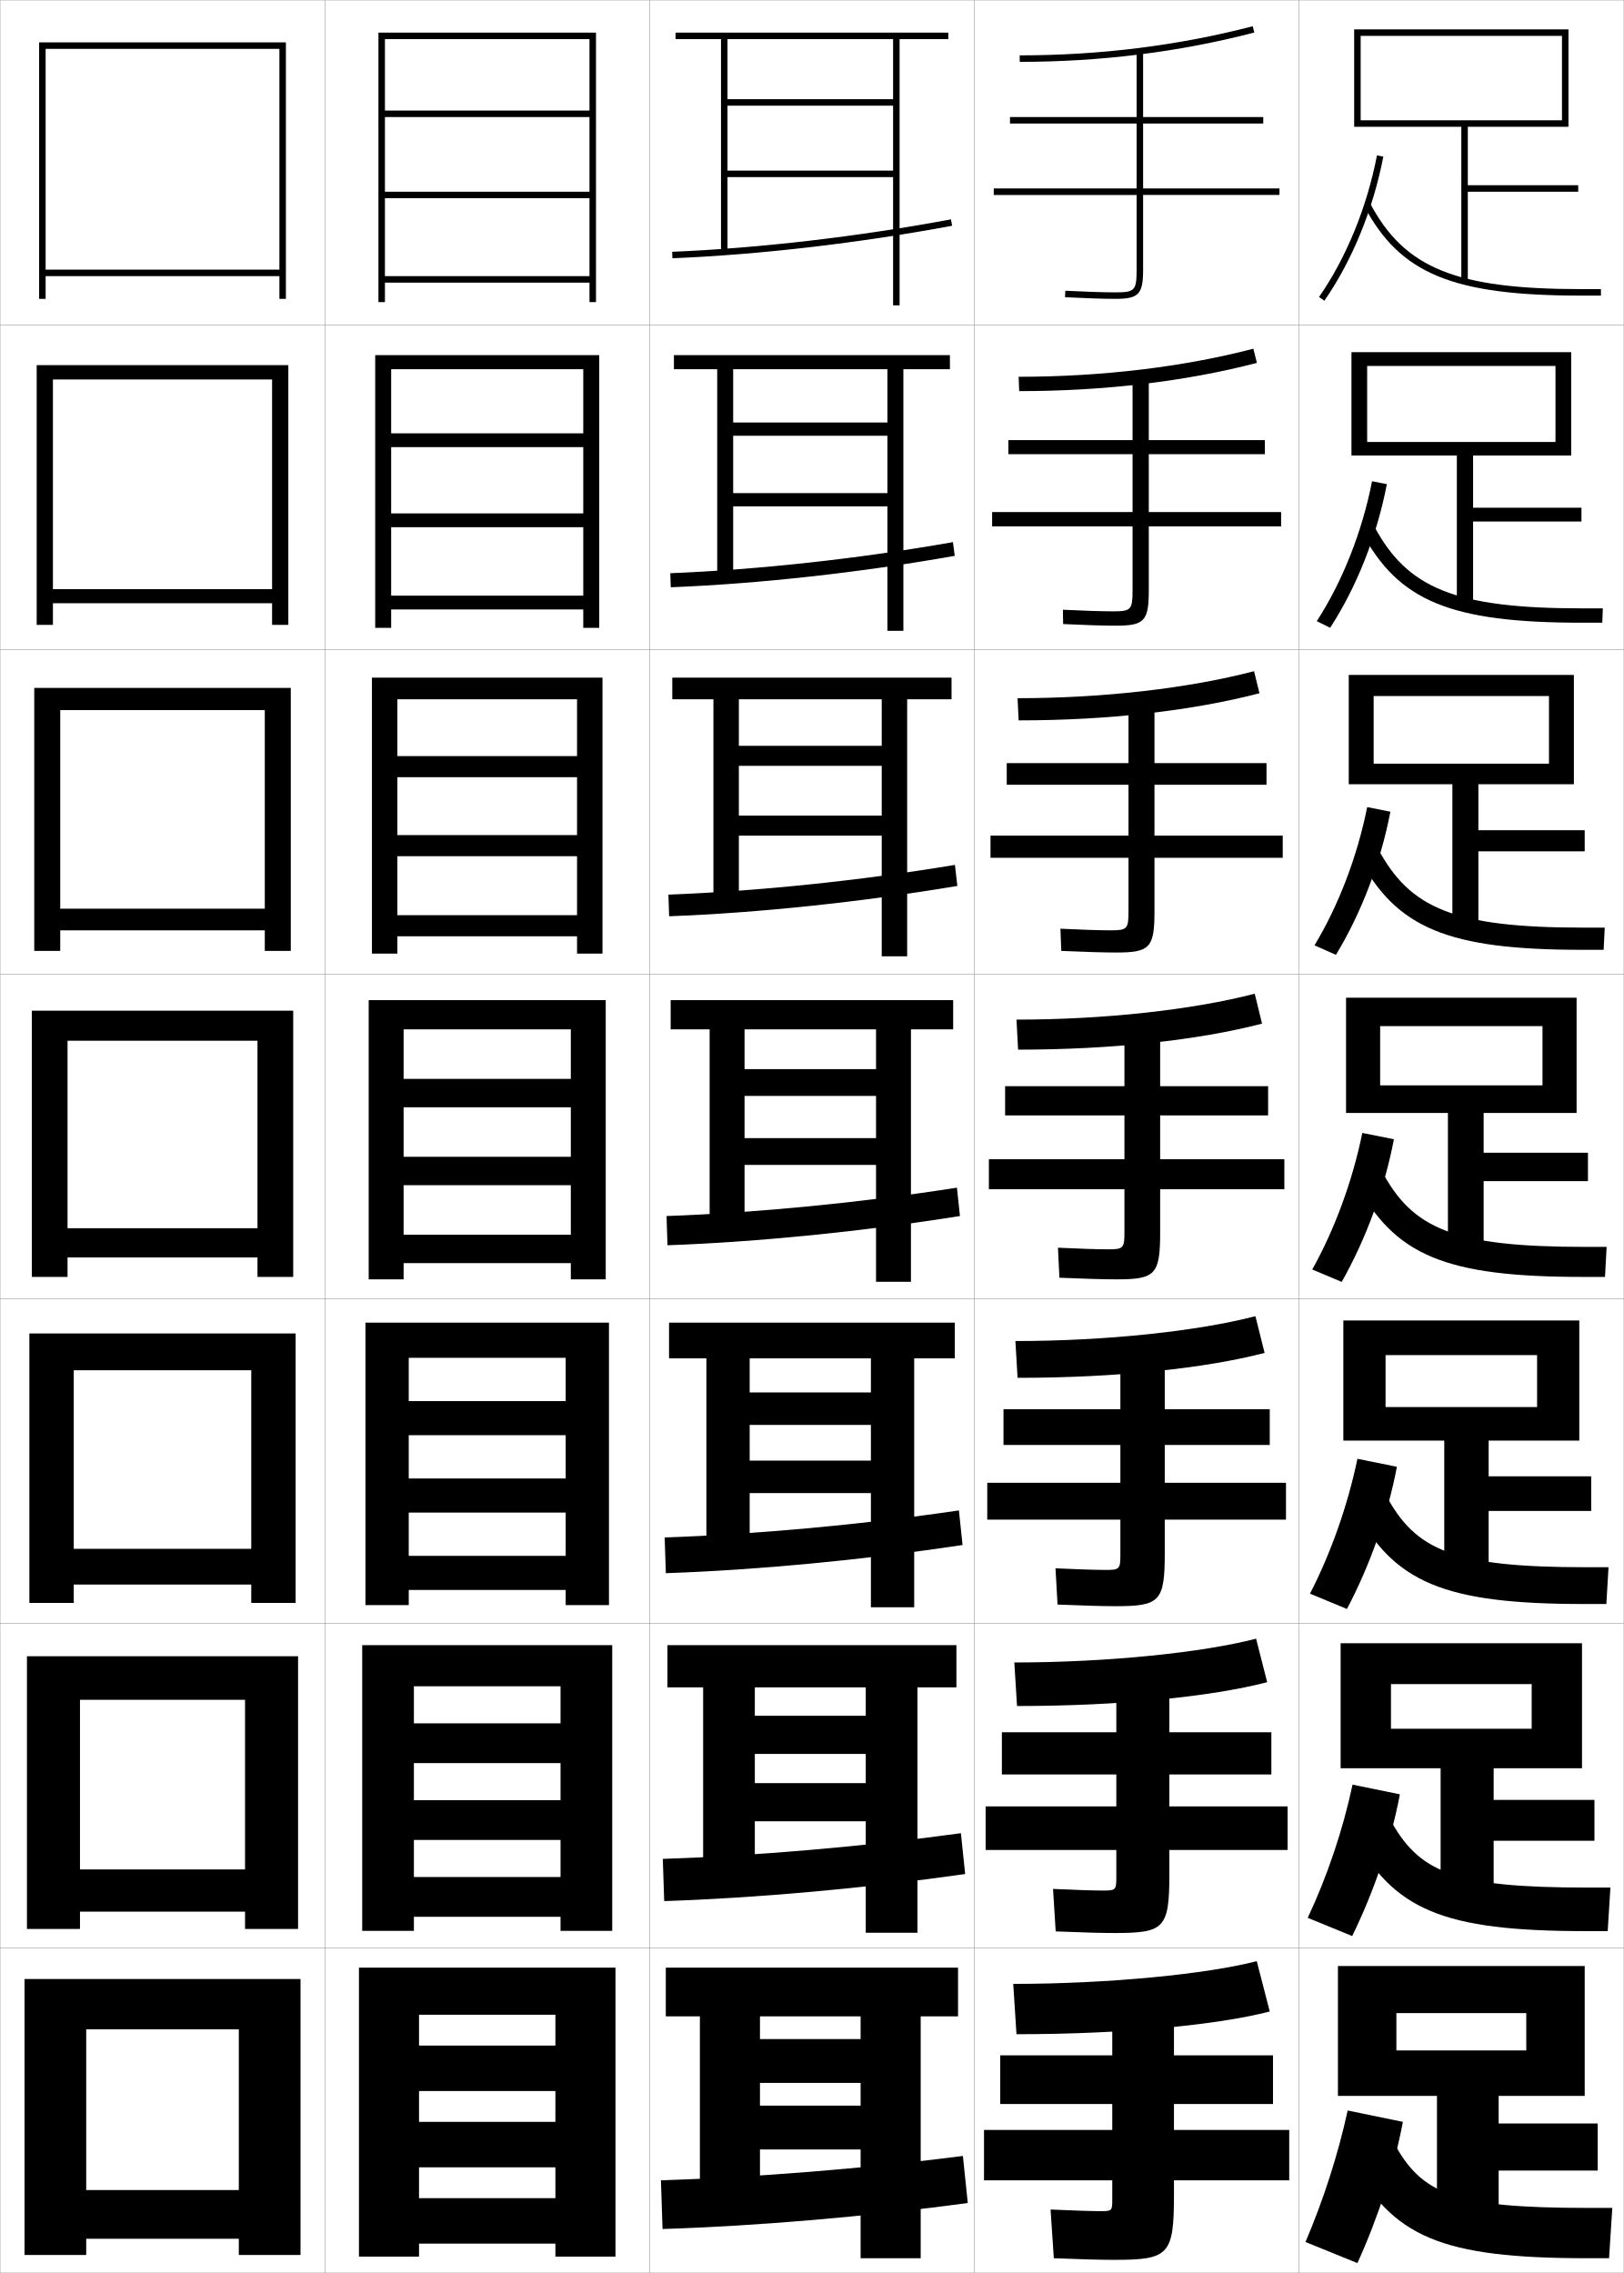
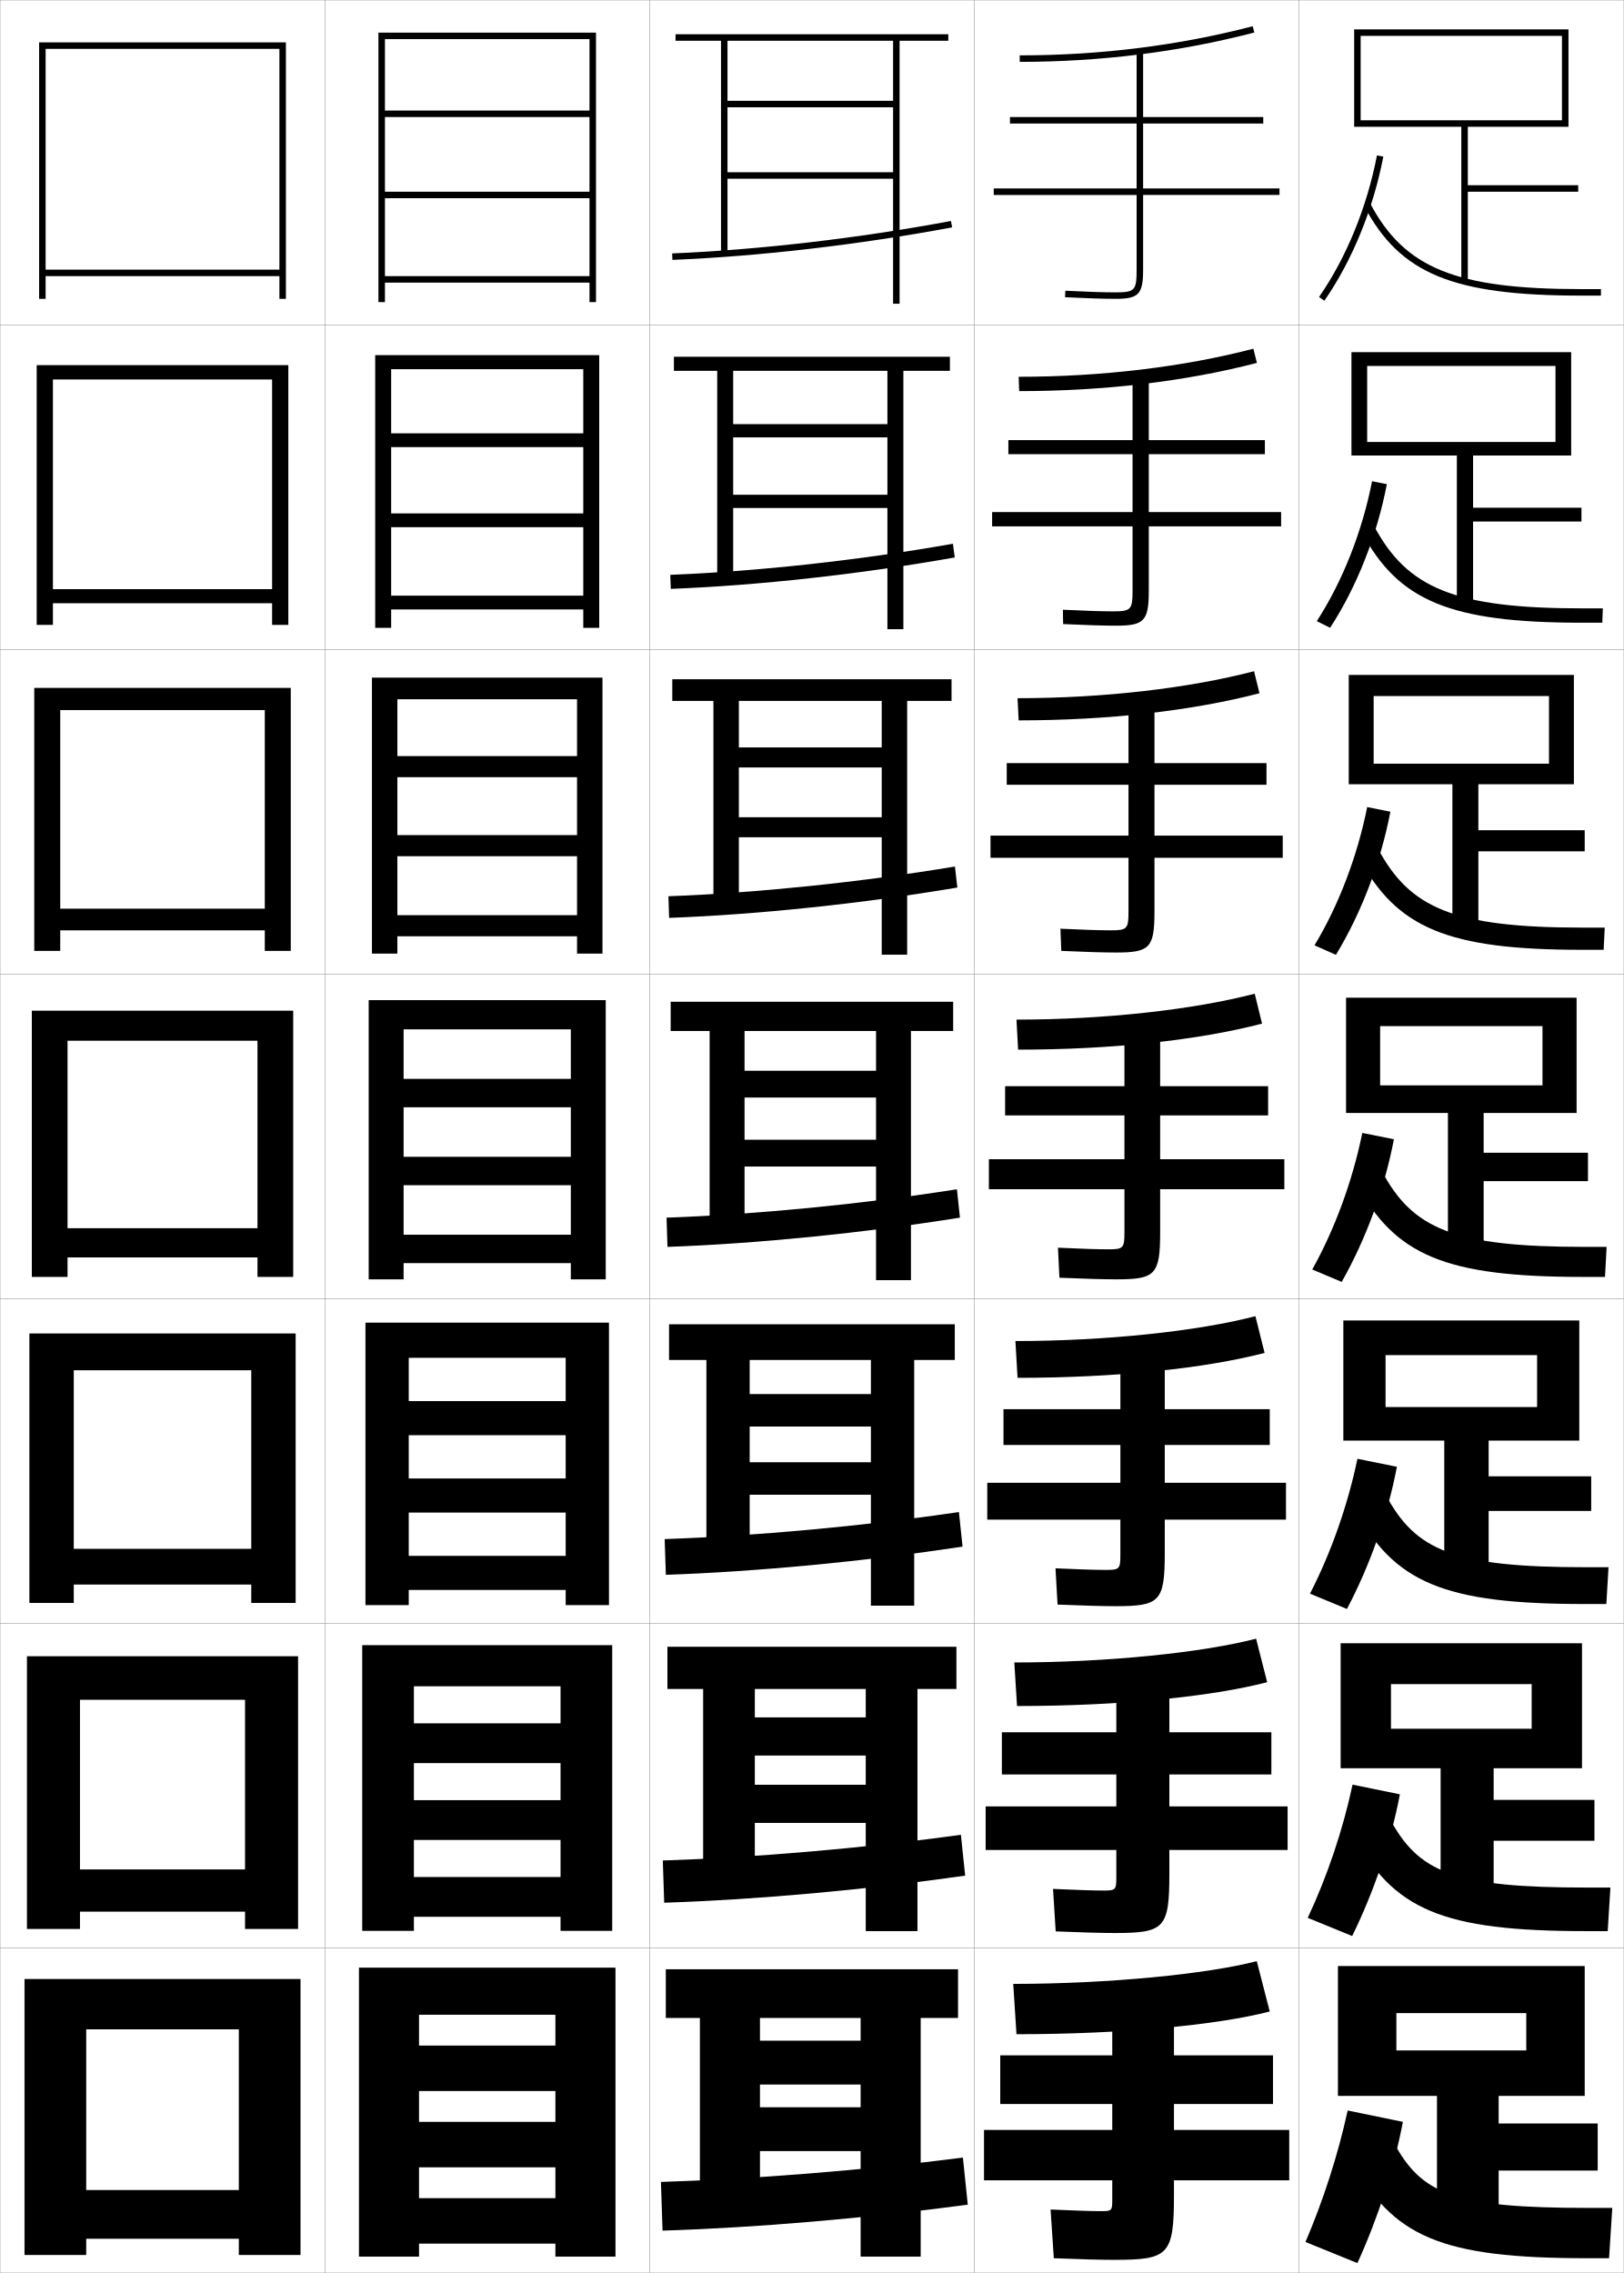
<svg xmlns="http://www.w3.org/2000/svg" width="500.1" height="700.1" viewBox="0 0 500.1 700.1" overflow="visible" enable-background="new 0 0 500.1 700.1" xml:space="preserve">
  <g id="glyphs">
    <g>
      <rect x="0.05" y="0.05" fill="none" stroke="#999999" stroke-width="0.1" width="100" height="100" />
      <rect x="0.05" y="100.05" fill="none" stroke="#999999" stroke-width="0.1" width="100" height="100" />
      <rect x="0.05" y="200.05" fill="none" stroke="#999999" stroke-width="0.1" width="100" height="100" />
      <rect x="0.05" y="300.05" fill="none" stroke="#999999" stroke-width="0.1" width="100" height="100" />
      <rect x="0.05" y="400.05" fill="none" stroke="#999999" stroke-width="0.1" width="100" height="100" />
      <rect x="0.05" y="500.05" fill="none" stroke="#999999" stroke-width="0.1" width="100" height="100" />
      <rect x="0.05" y="600.05" fill="none" stroke="#999999" stroke-width="0.1" width="100" height="100" />
      <rect x="100.05" y="0.05" fill="none" stroke="#999999" stroke-width="0.1" width="100" height="100" />
      <rect x="100.05" y="100.05" fill="none" stroke="#999999" stroke-width="0.1" width="100" height="100" />
      <rect x="100.05" y="200.05" fill="none" stroke="#999999" stroke-width="0.1" width="100" height="100" />
      <rect x="100.05" y="300.05" fill="none" stroke="#999999" stroke-width="0.1" width="100" height="100" />
      <rect x="100.05" y="400.05" fill="none" stroke="#999999" stroke-width="0.1" width="100" height="100" />
      <rect x="100.05" y="500.05" fill="none" stroke="#999999" stroke-width="0.1" width="100" height="100" />
      <rect x="100.05" y="600.05" fill="none" stroke="#999999" stroke-width="0.1" width="100" height="100" />
      <rect x="200.05" y="0.05" fill="none" stroke="#999999" stroke-width="0.1" width="100" height="100" />
      <rect x="200.05" y="100.05" fill="none" stroke="#999999" stroke-width="0.1" width="100" height="100" />
      <rect x="200.05" y="200.05" fill="none" stroke="#999999" stroke-width="0.1" width="100" height="100" />
      <rect x="200.05" y="300.05" fill="none" stroke="#999999" stroke-width="0.1" width="100" height="100" />
      <rect x="200.05" y="400.05" fill="none" stroke="#999999" stroke-width="0.1" width="100" height="100" />
      <rect x="200.05" y="500.05" fill="none" stroke="#999999" stroke-width="0.1" width="100" height="100" />
      <rect x="200.05" y="600.05" fill="none" stroke="#999999" stroke-width="0.1" width="100" height="100" />
      <rect x="300.05" y="0.05" fill="none" stroke="#999999" stroke-width="0.1" width="100" height="100" />
      <rect x="300.05" y="100.05" fill="none" stroke="#999999" stroke-width="0.1" width="100" height="100" />
      <rect x="300.05" y="200.05" fill="none" stroke="#999999" stroke-width="0.1" width="100" height="100" />
      <rect x="300.05" y="300.05" fill="none" stroke="#999999" stroke-width="0.1" width="100" height="100" />
      <rect x="300.05" y="400.05" fill="none" stroke="#999999" stroke-width="0.1" width="100" height="100" />
      <rect x="300.05" y="500.05" fill="none" stroke="#999999" stroke-width="0.1" width="100" height="100" />
      <rect x="300.05" y="600.05" fill="none" stroke="#999999" stroke-width="0.1" width="100" height="100" />
      <rect x="400.05" y="0.05" fill="none" stroke="#999999" stroke-width="0.1" width="100" height="100" />
      <rect x="400.05" y="100.05" fill="none" stroke="#999999" stroke-width="0.1" width="100" height="100" />
      <rect x="400.05" y="200.05" fill="none" stroke="#999999" stroke-width="0.1" width="100" height="100" />
      <rect x="400.05" y="300.05" fill="none" stroke="#999999" stroke-width="0.1" width="100" height="100" />
      <rect x="400.05" y="400.05" fill="none" stroke="#999999" stroke-width="0.1" width="100" height="100" />
      <rect x="400.05" y="500.05" fill="none" stroke="#999999" stroke-width="0.1" width="100" height="100" />
      <rect x="400.05" y="600.05" fill="none" stroke="#999999" stroke-width="0.1" width="100" height="100" />
    </g>
    <g>
      <path d="M314.05,17.05v2c24.929,0,49.238-3.039,72.252-9.032l-0.504-1.936      C362.948,14.033,338.809,17.05,314.05,17.05z" />
      <path d="M313.716,116.05l0.167,4.416c26.209,0,51.32-2.993,73.21-8.693      l-1.087-4.363C364.444,113.025,339.277,116.05,313.716,116.05z" />
      <path d="M313.383,215.05l0.334,6.833c27.489,0,53.402-2.947,74.168-8.355      l-1.67-6.79C365.941,212.018,339.747,215.05,313.383,215.05z" />
      <path d="M313.05,314.05l0.5,9.25c28.771,0,55.484-2.901,75.126-8.016l-2.252-9.218      C367.438,311.011,340.217,314.05,313.05,314.05z" />
      <path d="M312.717,413.05l0.666,11.333c30.218,0,57.723-2.896,76.084-7.678      l-2.834-11.312C368.934,410.003,340.687,413.05,312.717,413.05z" />
      <path d="M312.383,512.05l0.834,13.417c31.665,0,59.96-2.891,77.042-7.339      l-3.418-13.406C370.431,508.996,341.155,512.05,312.383,512.05z" />
      <path d="M312.05,611.05l1,15.5c33.112,0,62.198-2.885,78-7l-4-15.5      C371.927,607.988,341.625,611.05,312.05,611.05z" />
    </g>
    <g>
      <path d="M394.05,58.05h-42v-20h37v-2h-37v-20h-2v20h-39v2h39v20h-44v2h44v23c0,6.411-0.547,7-6.5,7      c-3.562,0-9.481-0.191-15.448-0.499l-0.104,1.997      c5.999,0.31,11.958,0.501,15.552,0.501c7.149,0,8.5-1.43,8.5-9v-23h42V58.05z" />
      <path d="M305.55,157.716v4.417h43.25v19.75c0,5.906-0.478,6.417-6,6.417      c-3.425,0-9.293-0.188-15.457-0.499l0.08,4.414      c6.376,0.311,12.578,0.501,16.21,0.501c8.776,0,10.167-1.428,10.167-10.833      v-19.75h40.75v-4.417h-40.75v-17.833h35.75v-4.333h-35.75v-19.167h-5v19.167h-38.25v4.333h38.25      v17.833H305.55z" />
      <path d="M305.05,257.383v6.833h42.5v16.5c0,5.401-0.407,5.833-5.5,5.833      c-3.287,0-9.104-0.185-15.466-0.499l0.265,6.831      c6.753,0.312,13.197,0.501,16.868,0.501c10.403,0,11.833-1.426,11.833-12.667v-16.5      h39.5v-6.833h-39.5v-15.666h34.5v-6.667h-34.5v-18.333h-8v18.333h-37.5v6.667h37.5v15.666      H305.05z" />
      <path d="M304.55,357.05v9.25h41.75v13.25c0,4.896-0.338,5.25-5,5.25      c-3.15,0-8.916-0.182-15.475-0.499l0.449,9.248      c7.129,0.313,13.816,0.501,17.525,0.501c12.03,0,13.5-1.424,13.5-14.5v-13.25h38.25v-9.25      h-38.25v-13.5h33.25v-9h-33.25v-17.5h-11v17.5h-36.75v9h36.75v13.5H304.55z" />
      <path d="M304.05,456.716v11.334h41v10.833c0,4.392-0.269,4.667-4.5,4.667      c-3.014,0-8.728-0.179-15.483-0.499l0.633,11.165      c7.506,0.323,14.104,0.5,17.851,0.5c13.657,0,15.167-1.422,15.167-16.333v-10.333      h37.333v-11.334h-37.333v-11.666h32.333v-11h-32.333v-16.667h-13.667v16.667h-36v11h36      v11.666H304.05z" />
      <path d="M303.55,556.383v13.417h40.25v8.417c0,3.887-0.199,4.083-4,4.083      c-2.877,0-8.539-0.175-15.491-0.5L325.125,594.883c7.883,0.333,14.39,0.5,18.175,0.5      c15.284,0,16.833-1.42,16.833-18.166v-7.417h36.417v-13.417h-36.417v-9.833      h31.417v-13h-31.417v-15.833h-16.333v15.833h-35.25v13h35.25v9.833H303.55z" />
      <path d="M397.05,656.05h-35.5v-8h30.5v-15h-30.5v-15h-19v15h-34.5v15h34.5v8h-39.5v15.5h39.5v6      c0,3.382-0.13,3.5-3.5,3.5c-2.74,0-8.351-0.172-15.5-0.5l1,15      c8.26,0.343,14.677,0.5,18.5,0.5c16.911,0,18.5-1.419,18.5-20v-4.5h35.5V656.05z" />
    </g>
    <g>
      <polygon points="181.55,34.05 118.55,34.05 118.55,36.05 181.55,36.05       181.55,59.05 118.55,59.05 118.55,61.05 181.55,61.05 181.55,85.05       118.55,85.05 118.55,87.05 181.55,87.05 181.55,93.05 183.55,93.05       183.55,10.05 116.55,10.05 116.55,93.05 118.55,93.05 118.55,12.05       181.55,12.05 " />
      <polygon points="115.55,109.383 115.55,193.383 120.466,193.383 120.466,113.716       179.633,113.716 179.633,133.466 120.466,133.466 120.466,137.716 179.633,137.716       179.633,158.133 120.466,158.133 120.466,162.383 179.633,162.383 179.633,183.466       120.466,183.466 120.466,187.716 179.633,187.716 179.633,193.383 184.549,193.383       184.549,109.383 " />
      <polygon points="114.55,208.716 114.55,293.716 122.383,293.716 122.383,215.383       177.716,215.383 177.716,232.883 122.383,232.883 122.383,239.383 177.716,239.383       177.716,257.216 122.383,257.216 122.383,263.716 177.716,263.716 177.716,281.883       122.383,281.883 122.383,288.383 177.716,288.383 177.716,293.716 185.55,293.716       185.55,208.716 " />
      <polygon points="175.8,332.3 124.3,332.3 124.3,341.05 175.8,341.05       175.8,356.3 124.3,356.3 124.3,365.05 175.8,365.05 175.8,380.3       124.3,380.3 124.3,389.05 175.8,389.05 175.8,394.05 186.55,394.05       186.55,308.05 113.55,308.05 113.55,394.05 124.3,394.05 124.3,317.05       175.8,317.05 " />
      <polygon points="112.55,407.383 112.55,494.383 125.883,494.383 125.883,418.217       174.216,418.217 174.216,431.55 125.883,431.55 125.883,442.05 174.216,442.05       174.216,455.383 125.883,455.383 125.883,465.883 174.216,465.883 174.216,479.216       125.883,479.216 125.883,489.717 174.216,489.717 174.216,494.383 187.549,494.383       187.549,407.383 " />
      <polygon points="111.55,506.717 111.55,594.717 127.466,594.717 127.466,519.383       172.633,519.383 172.633,530.8 127.466,530.8 127.466,543.05 172.633,543.05       172.633,554.467 127.466,554.467 127.466,566.717 172.633,566.717 172.633,578.133       127.466,578.133 127.466,590.383 172.633,590.383 172.633,594.717 188.55,594.717       188.55,506.717 " />
      <polygon points="171.05,630.05 129.05,630.05 129.05,644.05 171.05,644.05       171.05,653.55 129.05,653.55 129.05,667.55 171.05,667.55 171.05,677.05       129.05,677.05 129.05,691.05 171.05,691.05 171.05,695.05 189.55,695.05       189.55,606.05 110.55,606.05 110.55,695.05 129.05,695.05 129.05,620.55       171.05,620.55 " />
    </g>
    <g>
      <polygon points="86.05,83.05 14.05,83.05 14.05,85.05 86.05,85.05       86.05,92.05 88.05,92.05 88.05,13.05 12.05,13.05 12.05,92.05       14.05,92.05 14.05,15.05 86.05,15.05 " />
      <polygon points="11.299,112.466 11.299,192.466 16.299,192.466 16.299,116.883       83.799,116.883 83.799,181.466 16.299,181.466 16.299,185.799 83.799,185.799       83.799,192.466 88.8,192.466 88.8,112.466 " />
      <polygon points="10.55,211.883 10.55,292.883 18.55,292.883 18.55,218.716       81.55,218.716 81.55,279.883 18.55,279.883 18.55,286.55 81.55,286.55       81.55,292.883 89.55,292.883 89.55,211.883 " />
      <polygon points="79.3,378.3 20.8,378.3 20.8,387.3 79.3,387.3       79.3,393.3 90.3,393.3 90.3,311.3 9.8,311.3 9.8,393.3       20.8,393.3 20.8,320.55 79.3,320.55 " />
      <polygon points="9.049,410.716 9.049,493.716 22.716,493.716 22.716,422.05       77.383,422.05 77.383,477.05 22.716,477.05 22.716,488.05 77.383,488.05       77.383,493.716 91.05,493.716 91.05,410.716 " />
      <polygon points="8.3,510.133 8.3,594.133 24.633,594.133 24.633,523.55       75.466,523.55 75.466,575.8 24.633,575.8 24.633,588.8 75.466,588.8       75.466,594.133 91.8,594.133 91.8,510.133 " />
      <polygon points="73.55,674.55 26.55,674.55 26.55,689.55 73.55,689.55       73.55,694.55 92.55,694.55 92.55,609.55 7.55,609.55 7.55,694.55       26.55,694.55 26.55,625.05 73.55,625.05 " />
    </g>
    <g>
-       <path d="M207.009,77.551l0.082,1.998c26.834-1.104,57.427-4.66,86.143-10.016      l-0.367-1.967C264.241,72.905,233.75,76.451,207.009,77.551z" />
-       <path d="M206.432,176.55l0.152,4.332c27.185-1.068,58.361-4.525,87.453-9.68      l-0.557-4.223C264.554,172.083,233.447,175.488,206.432,176.55z" />
-       <path d="M205.856,275.55l0.221,6.666c27.535-1.033,59.295-4.39,88.762-9.344      l-0.745-6.479C264.865,271.26,233.144,274.526,205.856,275.55z" />
-       <path d="M205.279,374.55l0.291,9c27.886-0.998,60.229-4.254,90.071-9.008      l-0.934-8.734C265.178,370.438,232.841,373.563,205.279,374.55z" />
-       <path d="M204.703,473.55l0.36,11c28.237-0.962,61.165-4.118,91.381-8.672      l-1.123-10.656C265.489,469.615,232.537,472.602,204.703,473.55z" />
-       <path d="M204.126,572.55l0.43,13c28.587-0.927,62.099-3.981,92.69-8.336      l-1.312-12.578C265.802,568.792,232.234,571.639,204.126,572.55z" />
-       <path d="M203.55,671.55l0.5,15c28.938-0.891,63.033-3.846,94-8l-1.5-14.5      C266.114,667.97,231.931,670.677,203.55,671.55z" />
+       <path d="M207.009,78.051l0.082,1.998c26.834-1.104,57.427-4.66,86.143-10.016      l-0.367-1.967C264.241,73.405,233.75,76.951,207.009,78.051z" />
+       <path d="M206.432,177.05l0.152,4.332c27.185-1.068,58.361-4.524,87.453-9.68      l-0.557-4.223C264.554,172.583,233.447,175.988,206.432,177.05z" />
+       <path d="M205.856,276.05l0.221,6.666c27.535-1.033,59.295-4.389,88.762-9.343      l-0.745-6.479C264.865,271.76,233.144,275.026,205.856,276.05z" />
+       <path d="M205.279,375.05l0.291,9c27.886-0.998,60.229-4.254,90.071-9.008      l-0.934-8.734C265.178,370.938,232.841,374.063,205.279,375.05z" />
+       <path d="M204.703,474.05l0.36,11c28.237-0.963,61.165-4.118,91.381-8.672      l-1.123-10.656C265.489,470.114,232.537,473.101,204.703,474.05z" />
+       <path d="M204.126,573.05l0.43,13c28.587-0.927,62.099-3.981,92.69-8.336      l-1.312-12.578C265.802,569.292,232.234,572.139,204.126,573.05z" />
+       <path d="M203.55,672.05l0.5,15c28.938-0.891,63.033-3.846,94-8l-1.5-14.5      C266.114,668.47,231.931,671.177,203.55,672.05z" />
    </g>
    <g>
-       <polygon points="275.05,12.05 275.05,30.55 224.05,30.55 224.05,32.55       275.05,32.55 275.05,52.55 224.05,52.55 224.05,54.55 275.05,54.55       275.05,94.05 277.05,94.05 277.05,12.05 292.05,12.05 292.05,10.05       208.05,10.05 208.05,12.05 222.05,12.05 222.05,77.55 224.05,77.55       224.05,12.05 " />
-       <polygon points="207.55,109.383 207.55,113.716 220.883,113.716 220.883,177.383       225.799,177.383 225.799,113.716 273.3,113.716 273.3,130.133 225.799,130.133       225.799,134.216 273.3,134.216 273.3,151.883 225.799,151.883 225.799,155.966       273.3,155.966 273.3,194.299 278.217,194.299 278.217,113.716 292.55,113.716       292.55,109.383 " />
-       <polygon points="207.05,208.716 207.05,215.383 219.716,215.383 219.716,277.216       227.55,277.216 227.55,215.383 271.55,215.383 271.55,229.717 227.55,229.717       227.55,235.883 271.55,235.883 271.55,251.216 227.55,251.216 227.55,257.383       271.55,257.383 271.55,294.55 279.383,294.55 279.383,215.383 293.05,215.383       293.05,208.716 " />
-       <polygon points="206.55,308.05 206.55,317.05 218.55,317.05 218.55,377.05       229.3,377.05 229.3,317.05 269.8,317.05 269.8,329.3 229.3,329.3       229.3,337.55 269.8,337.55 269.8,350.55 229.3,350.55 229.3,358.8       269.8,358.8 269.8,394.8 280.55,394.8 280.55,317.05 293.55,317.05       293.55,308.05 " />
-       <polygon points="206.05,407.383 206.05,418.383 217.55,418.383 217.55,476.883       230.883,476.883 230.883,418.383 268.216,418.383 268.216,428.883 230.883,428.883       230.883,438.883 268.216,438.883 268.216,449.883 230.883,449.883 230.883,459.883       268.216,459.883 268.216,495.05 281.55,495.05 281.55,418.383 294.05,418.383       294.05,407.383 " />
-       <polygon points="205.55,506.717 205.55,519.717 216.55,519.717 216.55,576.717       232.466,576.717 232.466,519.717 266.633,519.717 266.633,528.467 232.466,528.467       232.466,540.217 266.633,540.217 266.633,549.217 232.466,549.217 232.466,560.967       266.633,560.967 266.633,595.3 282.55,595.3 282.55,519.717 294.55,519.717       294.55,506.717 " />
-       <polygon points="265.05,621.05 265.05,628.05 234.05,628.05 234.05,641.55       265.05,641.55 265.05,648.55 234.05,648.55 234.05,662.05 265.05,662.05       265.05,695.55 283.55,695.55 283.55,621.05 295.05,621.05 295.05,606.05       205.05,606.05 205.05,621.05 215.55,621.05 215.55,676.55 234.05,676.55       234.05,621.05 " />
+       <polygon points="275.05,12.55 275.05,31.05 224.05,31.05 224.05,33.05       275.05,33.05 275.05,53.05 224.05,53.05 224.05,55.05 275.05,55.05       275.05,93.55 277.05,93.55 277.05,12.55 292.05,12.55 292.05,10.55       208.05,10.55 208.05,12.55 222.05,12.55 222.05,78.05 224.05,78.05       224.05,12.55 " />
+       <polygon points="207.55,109.883 207.55,114.216 220.883,114.216 220.883,177.883       225.799,177.883 225.799,114.216 273.3,114.216 273.3,130.633 225.799,130.633       225.799,134.716 273.3,134.716 273.3,152.383 225.799,152.383 225.799,156.466       273.3,156.466 273.3,193.8 278.217,193.8 278.217,114.216 292.55,114.216       292.55,109.883 " />
+       <polygon points="207.05,209.216 207.05,215.883 219.716,215.883 219.716,277.716       227.55,277.716 227.55,215.883 271.55,215.883 271.55,230.216 227.55,230.216       227.55,236.383 271.55,236.383 271.55,251.717 227.55,251.717 227.55,257.883       271.55,257.883 271.55,294.05 279.383,294.05 279.383,215.883 293.05,215.883       293.05,209.216 " />
+       <polygon points="206.55,308.55 206.55,317.55 218.55,317.55 218.55,377.55       229.3,377.55 229.3,317.55 269.8,317.55 269.8,329.8 229.3,329.8       229.3,338.05 269.8,338.05 269.8,351.05 229.3,351.05 229.3,359.3       269.8,359.3 269.8,394.3 280.55,394.3 280.55,317.55 293.55,317.55       293.55,308.55 " />
+       <polygon points="206.05,407.883 206.05,418.883 217.55,418.883 217.55,477.383       230.883,477.383 230.883,418.883 268.216,418.883 268.216,429.383 230.883,429.383       230.883,439.383 268.216,439.383 268.216,450.383 230.883,450.383 230.883,460.383       268.216,460.383 268.216,494.55 281.55,494.55 281.55,418.883 294.05,418.883       294.05,407.883 " />
+       <polygon points="205.55,507.217 205.55,520.217 216.55,520.217 216.55,577.217       232.466,577.217 232.466,520.217 266.633,520.217 266.633,528.967 232.466,528.967       232.466,540.717 266.633,540.717 266.633,549.717 232.466,549.717 232.466,561.467       266.633,561.467 266.633,594.8 282.55,594.8 282.55,520.217 294.55,520.217       294.55,507.217 " />
+       <polygon points="265.05,621.55 265.05,628.55 234.05,628.55 234.05,642.05       265.05,642.05 265.05,649.05 234.05,649.05 234.05,662.55 265.05,662.55       265.05,695.05 283.55,695.05 283.55,621.55 295.05,621.55 295.05,606.55       205.05,606.55 205.05,621.55 215.55,621.55 215.55,677.05 234.05,677.05       234.05,621.55 " />
    </g>
    <g>
      <polygon points="450.05,39.05 450.05,87.05 452.05,87.05 452.05,59.05       486.05,59.05 486.05,57.05 452.05,57.05 452.05,39.05 483.05,39.05       483.05,9.05 417.05,9.05 417.05,39.05 419.05,39.05 419.05,11.05       481.05,11.05 481.05,37.05 419.05,37.05 419.05,39.05 " />
      <polygon points="416.216,108.466 416.216,140.299 421.05,140.299 421.05,112.716       479.05,112.716 479.05,136.133 421.05,136.133 421.05,140.299 448.675,140.299       448.675,186.716 453.675,186.716 453.675,160.633 487.05,160.633 487.05,156.383       453.675,156.383 453.675,140.299 483.883,140.299 483.883,108.466 " />
      <polygon points="415.383,207.883 415.383,241.55 423.05,241.55 423.05,214.383       477.05,214.383 477.05,235.216 423.05,235.216 423.05,241.55 447.3,241.55       447.3,286.383 455.3,286.383 455.3,262.216 488.05,262.216 488.05,255.716       455.3,255.716 455.3,241.55 484.717,241.55 484.717,207.883 " />
      <polygon points="414.55,307.3 414.55,342.8 425.05,342.8 425.05,316.05       475.05,316.05 475.05,334.3 425.05,334.3 425.05,342.8 445.925,342.8       445.925,386.05 456.925,386.05 456.925,363.8 489.05,363.8 489.05,355.05       456.925,355.05 456.925,342.8 485.55,342.8 485.55,307.3 " />
      <polygon points="413.716,406.717 413.716,443.716 426.716,443.716 426.716,417.383       473.383,417.383 473.383,433.383 426.716,433.383 426.716,443.716 444.8,443.716       444.8,485.717 458.466,485.717 458.466,465.383 490.05,465.383 490.05,454.716       458.466,454.716 458.466,443.716 486.383,443.716 486.383,406.717 " />
      <polygon points="412.883,506.133 412.883,544.633 428.383,544.633 428.383,518.717       471.717,518.717 471.717,532.467 428.383,532.467 428.383,544.633 443.675,544.633       443.675,585.383 460.008,585.383 460.008,566.967 491.05,566.967 491.05,554.383       460.008,554.383 460.008,544.633 487.217,544.633 487.217,506.133 " />
      <polygon points="442.55,685.05 461.55,685.05 461.55,668.55 492.05,668.55       492.05,654.05 461.55,654.05 461.55,645.55 488.05,645.55 488.05,605.55       412.05,605.55 412.05,645.55 430.05,645.55 430.05,620.05 470.05,620.05       470.05,631.55 430.05,631.55 430.05,645.55 442.55,645.55 " />
    </g>
    <g>
      <g>
        <path d="M406.229,91.479l1.643,1.141c8.569-12.349,15.02-28.11,18.161-44.381       l-1.965-0.379C420.979,63.864,414.643,79.354,406.229,91.479z" />
        <path d="M420.166,63.519c11.05,20.841,27.302,27.531,66.884,27.531h6v-2h-6       c-38.671,0-54.494-6.432-65.116-26.469L420.166,63.519z" />
      </g>
      <g>
        <path d="M405.532,191.324l4.118,2.034c8.209-12.636,14.407-28.324,17.468-44.234       l-4.554-0.899C419.497,163.826,413.452,179.105,405.532,191.324z" />
        <path d="M493.633,187.383h-6.25c-39.278,0-54.022-6.156-64.264-25.474l-3.806,1.864       c11.328,21.367,27.364,28.026,67.903,28.026h6.25L493.633,187.383z" />
      </g>
      <g>
        <path d="M404.836,291.169l6.595,2.927c7.849-12.924,13.794-28.538,16.774-44.087       l-7.144-1.419C418.017,263.789,412.262,278.857,404.836,291.169z" />
        <path d="M494.217,285.716h-6.5c-39.887,0-53.551-5.879-63.411-24.479l-5.845,2.792       c11.606,21.893,27.428,28.521,68.922,28.521h6.5L494.217,285.716z" />
      </g>
      <g>
        <path d="M419.559,348.955c-3.022,14.796-8.487,29.653-15.419,42.06l9.07,3.82       c7.488-13.212,13.182-28.751,16.081-43.94L419.559,348.955z" />
        <path d="M494.8,384.05h-6.75c-40.494,0-53.079-5.604-62.559-23.484l-7.883,3.719       c11.885,22.418,27.49,29.016,69.941,29.016h6.75L494.8,384.05z" />
      </g>
      <g>
        <path d="M403.443,490.859l11.38,4.714c7.128-13.499,12.568-28.965,15.388-43.794       l-12.155-2.46C415.055,463.713,409.881,478.359,403.443,490.859z" />
        <path d="M417.089,464.539c12.164,22.943,27.553,29.511,70.961,29.511h6.666       l0.667-11.334h-7c-40.72,0-52.489-5.105-61.705-22.489L417.089,464.539z" />
      </g>
      <g>
        <path d="M402.746,590.705l13.69,5.606c6.767-13.787,11.956-29.179,14.693-43.646       l-14.577-2.98C413.574,563.676,408.689,578.111,402.746,590.705z" />
        <path d="M416.569,564.795c12.442,23.469,27.616,30.005,71.98,30.005h6.583       l0.834-13.417h-7.25c-40.945,0-51.9-4.607-60.854-21.494L416.569,564.795z" />
      </g>
      <g>
        <path d="M402.05,690.55l16,6.5c6.406-14.074,11.344-29.393,14-43.5l-17-3.5       C412.093,663.639,407.499,677.862,402.05,690.55z" />
        <path d="M416.05,665.05c12.722,23.995,27.68,30.5,73,30.5h6.5l1-15.5h-7.5       c-41.17,0-51.311-4.109-60-20.5L416.05,665.05z" />
      </g>
    </g>
  </g>
</svg>
